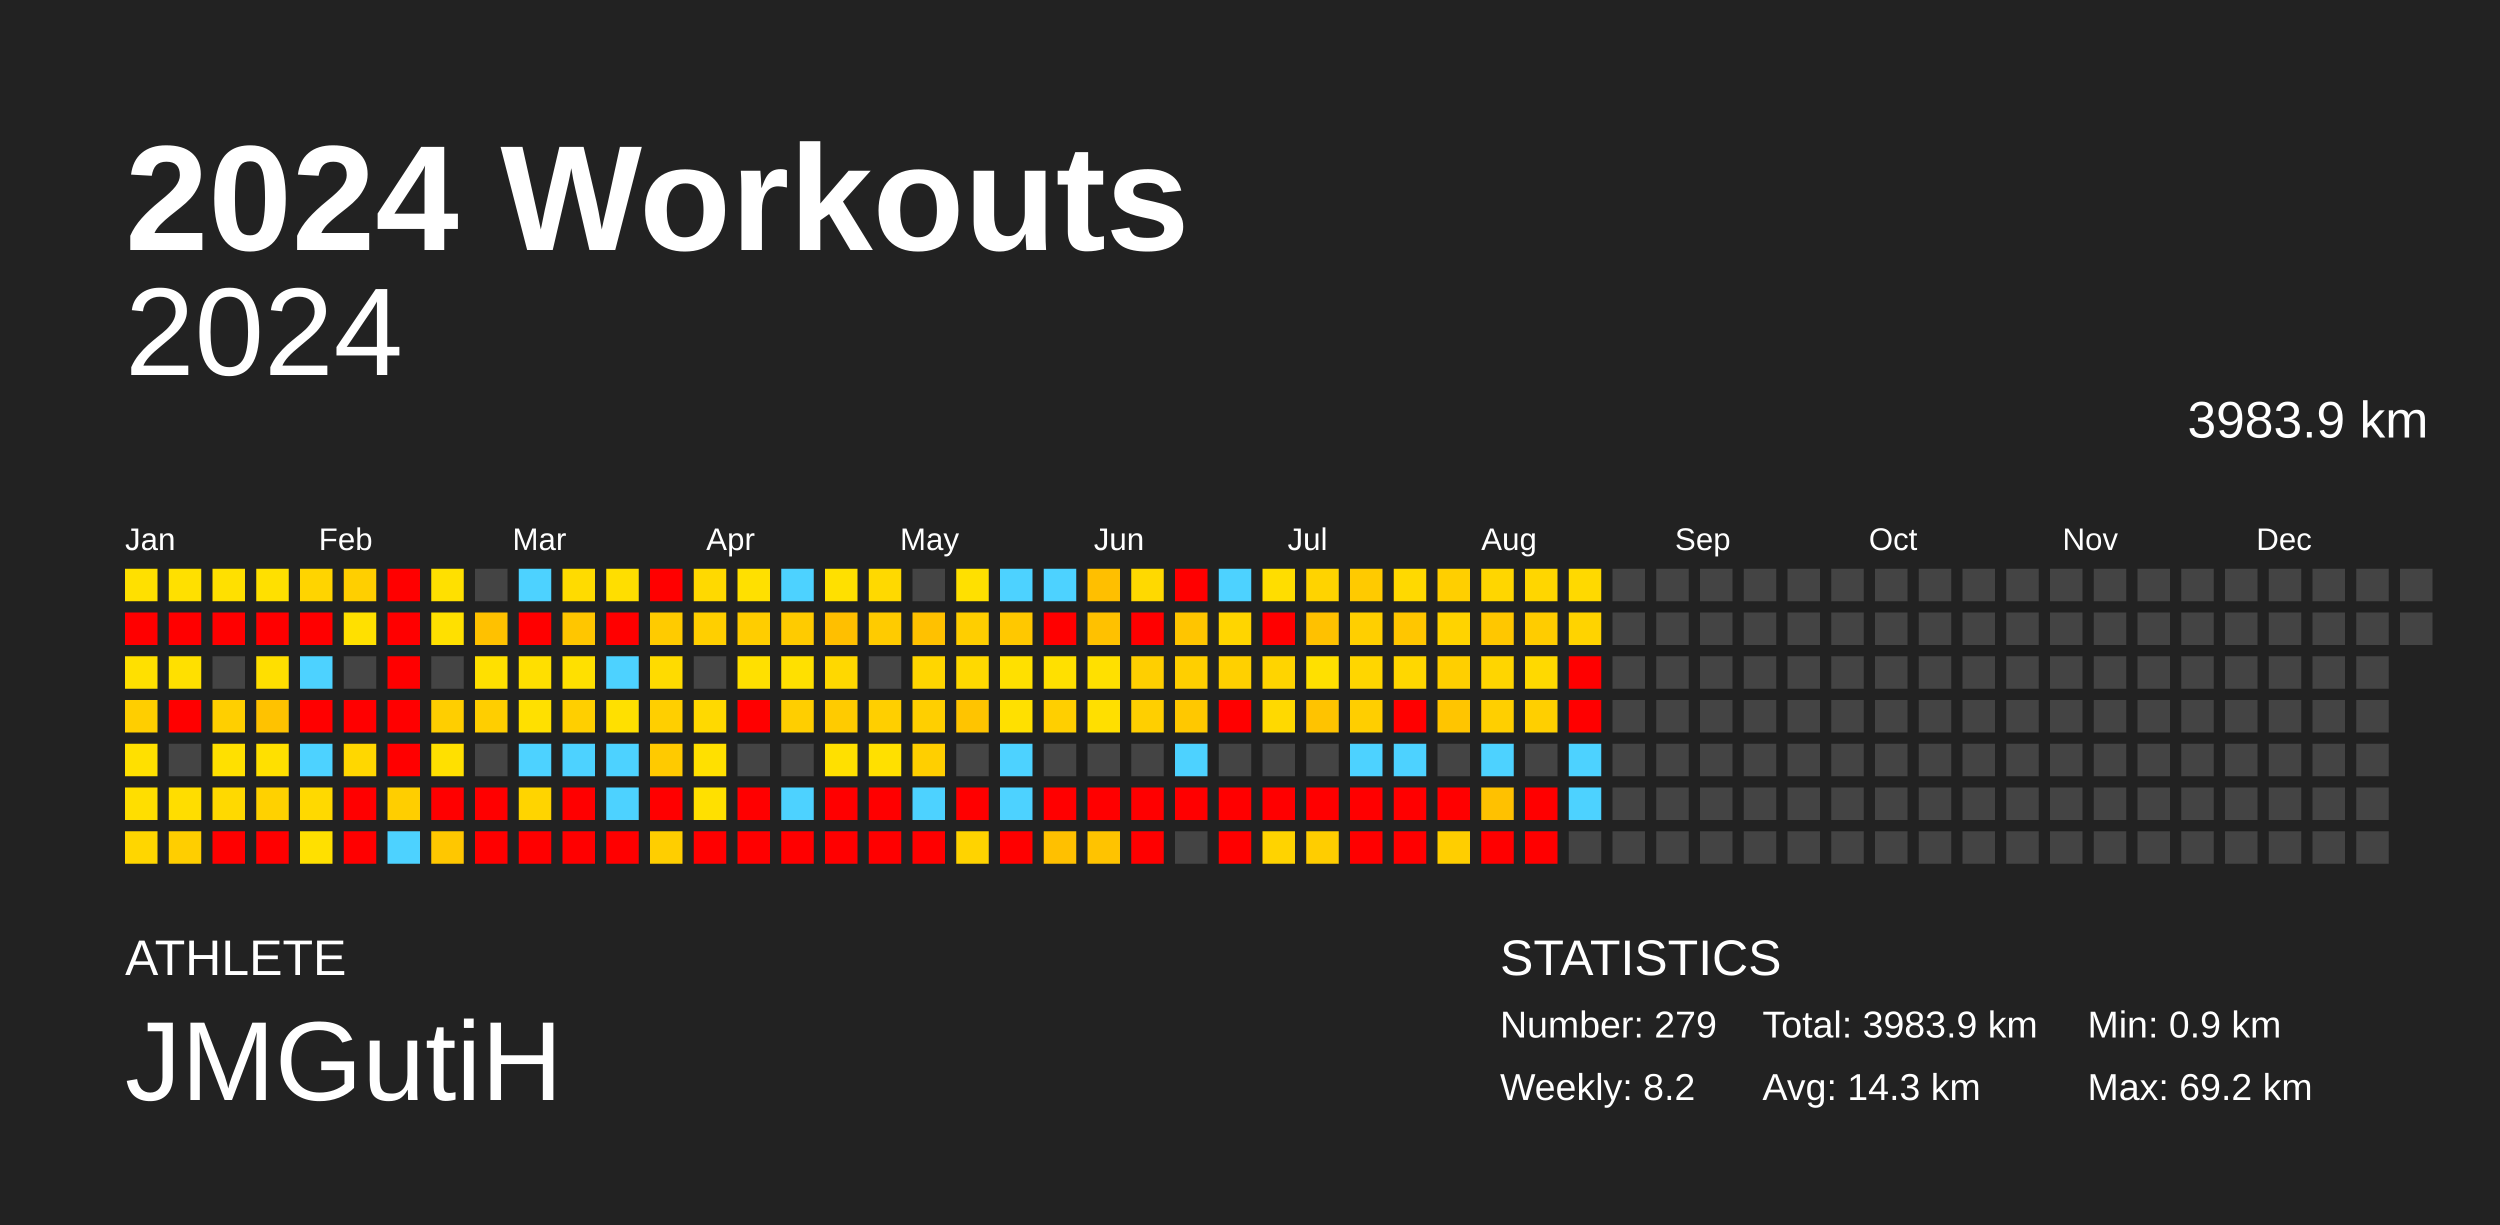
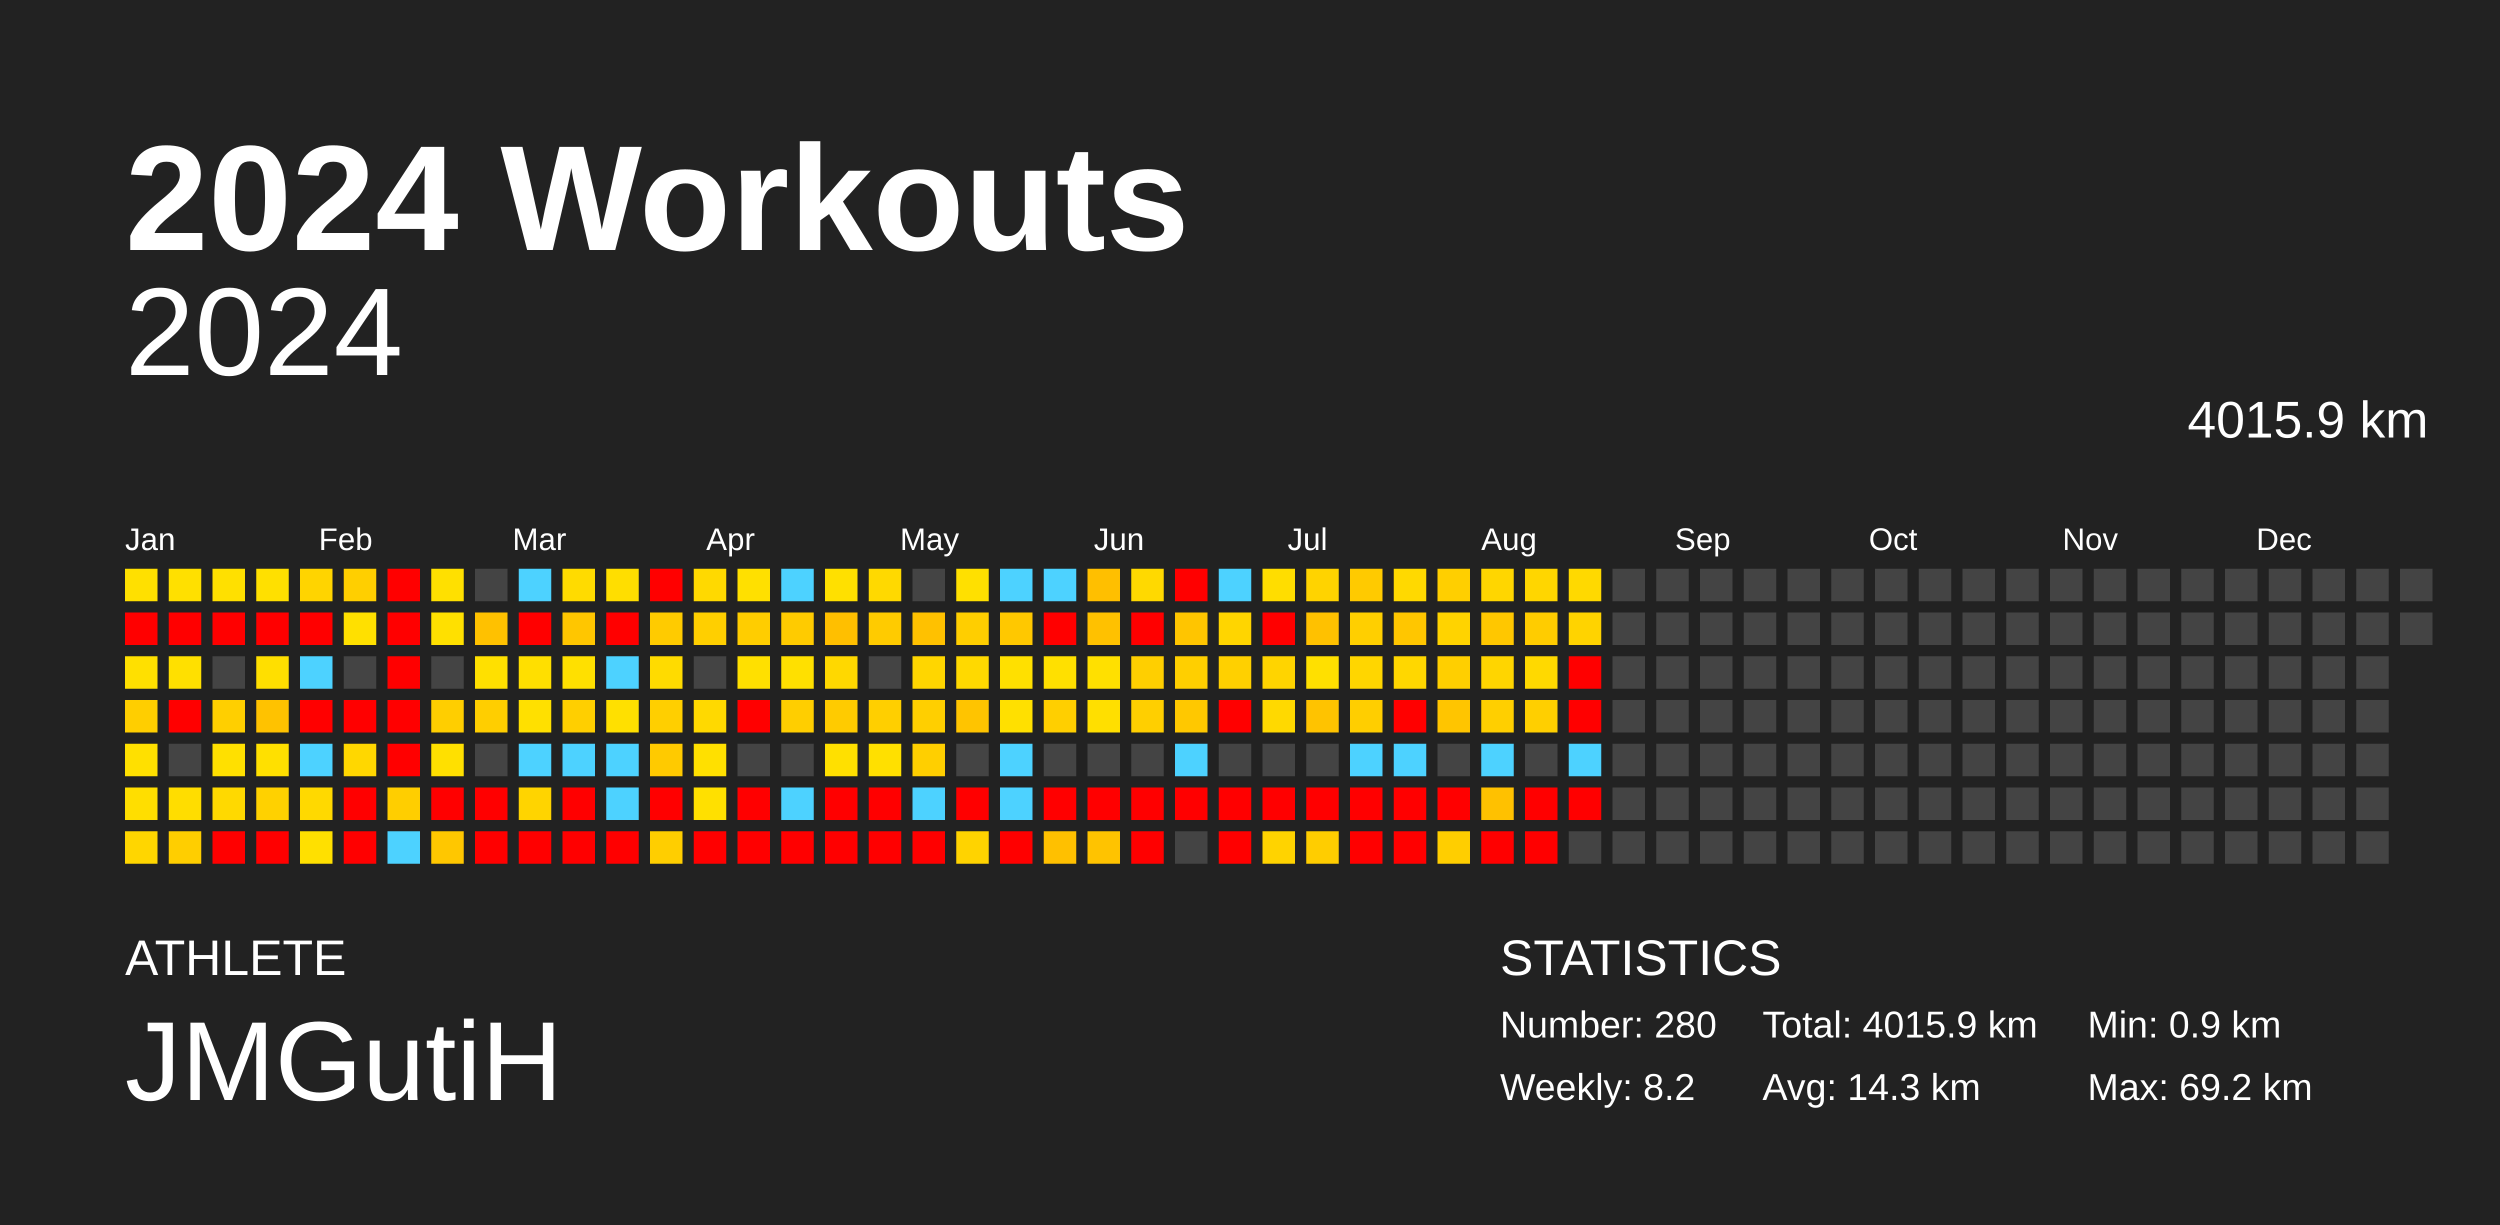
<svg xmlns="http://www.w3.org/2000/svg" baseProfile="full" height="98mm" version="1.1" viewBox="0,0,200,98" width="200mm">
  <defs />
  <rect fill="#222222" height="98" width="200" x="0" y="0" />
  <text fill="#FFFFFF" style="font-size:12px; font-family:Arial; font-weight:bold;" x="10" y="20">2024 Workouts</text>
  <text fill="#FFFFFF" style="font-size:4px; font-family:Arial" x="10" y="78">ATHLETE</text>
  <text fill="#FFFFFF" style="font-size:9px; font-family:Arial" x="10" y="88">JMGutiH</text>
  <text fill="#FFFFFF" style="font-size:4px; font-family:Arial" x="120" y="78">STATISTICS</text>
-   <text fill="#FFFFFF" style="font-size:3px; font-family:Arial" x="120" y="83">Number: 279</text>
+   <text fill="#FFFFFF" style="font-size:3px; font-family:Arial" x="120" y="83">Number: 280</text>
  <text fill="#FFFFFF" style="font-size:3px; font-family:Arial" x="120" y="88">Weekly: 8.2</text>
-   <text fill="#FFFFFF" style="font-size:3px; font-family:Arial" x="141" y="83">Total: 3983.9 km</text>
+   <text fill="#FFFFFF" style="font-size:3px; font-family:Arial" x="141" y="83">Total: 4015.9 km</text>
  <text fill="#FFFFFF" style="font-size:3px; font-family:Arial" x="141" y="88">Avg: 14.3 km</text>
  <text fill="#FFFFFF" style="font-size:3px; font-family:Arial" x="167" y="83">Min: 0.9 km</text>
  <text fill="#FFFFFF" style="font-size:3px; font-family:Arial" x="167" y="88">Max: 69.2 km</text>
  <text alignment-baseline="hanging" fill="#FFFFFF" style="font-size:10.0px; font-family:Arial;" x="10" y="30">2024</text>
-   <text alignment-baseline="hanging" fill="#FFFFFF" style="font-size:4.125px; font-family:Arial;" x="175" y="35">3983.9 km</text>
+   <text alignment-baseline="hanging" fill="#FFFFFF" style="font-size:4.125px; font-family:Arial;" x="175" y="35">4015.9 km</text>
  <text fill="#FFFFFF" style="font-size:2.5px; font-family:Arial" x="10.0" y="44">Jan</text>
  <text fill="#FFFFFF" style="font-size:2.5px; font-family:Arial" x="25.5" y="44">Feb</text>
  <text fill="#FFFFFF" style="font-size:2.5px; font-family:Arial" x="41.0" y="44">Mar</text>
  <text fill="#FFFFFF" style="font-size:2.5px; font-family:Arial" x="56.5" y="44">Apr</text>
  <text fill="#FFFFFF" style="font-size:2.5px; font-family:Arial" x="72.0" y="44">May</text>
  <text fill="#FFFFFF" style="font-size:2.5px; font-family:Arial" x="87.5" y="44">Jun</text>
  <text fill="#FFFFFF" style="font-size:2.5px; font-family:Arial" x="103.0" y="44">Jul</text>
  <text fill="#FFFFFF" style="font-size:2.5px; font-family:Arial" x="118.5" y="44">Aug</text>
  <text fill="#FFFFFF" style="font-size:2.5px; font-family:Arial" x="134.0" y="44">Sep</text>
  <text fill="#FFFFFF" style="font-size:2.5px; font-family:Arial" x="149.5" y="44">Oct</text>
  <text fill="#FFFFFF" style="font-size:2.5px; font-family:Arial" x="165.0" y="44">Nov</text>
  <text fill="#FFFFFF" style="font-size:2.5px; font-family:Arial" x="180.5" y="44">Dec</text>
  <rect fill="#ffe000" height="2.6" width="2.6" x="10.0" y="45.5" />
  <rect fill="red" height="2.6" width="2.6" x="10.0" y="49.0" />
  <rect fill="#ffe000" height="2.6" width="2.6" x="10.0" y="52.5" />
  <rect fill="#ffce00" height="2.6" width="2.6" x="10.0" y="56.0" />
  <rect fill="#ffe000" height="2.6" width="2.6" x="10.0" y="59.5" />
  <rect fill="#ffde00" height="2.6" width="2.6" x="10.0" y="63.0" />
  <rect fill="#ffd600" height="2.6" width="2.6" x="10.0" y="66.5" />
  <rect fill="#ffe000" height="2.6" width="2.6" x="13.5" y="45.5" />
  <rect fill="red" height="2.6" width="2.6" x="13.5" y="49.0" />
  <rect fill="#ffe000" height="2.6" width="2.6" x="13.5" y="52.5" />
  <rect fill="red" height="2.6" width="2.6" x="13.5" y="56.0" />
  <rect fill="#444444" height="2.6" width="2.6" x="13.5" y="59.5" />
  <rect fill="#ffdd00" height="2.6" width="2.6" x="13.5" y="63.0" />
  <rect fill="#ffce00" height="2.6" width="2.6" x="13.5" y="66.5" />
  <rect fill="#ffe000" height="2.6" width="2.6" x="17.0" y="45.5" />
  <rect fill="red" height="2.6" width="2.6" x="17.0" y="49.0" />
  <rect fill="#444444" height="2.6" width="2.6" x="17.0" y="52.5" />
  <rect fill="#ffcf00" height="2.6" width="2.6" x="17.0" y="56.0" />
  <rect fill="#ffe000" height="2.6" width="2.6" x="17.0" y="59.5" />
  <rect fill="#ffd900" height="2.6" width="2.6" x="17.0" y="63.0" />
  <rect fill="red" height="2.6" width="2.6" x="17.0" y="66.5" />
  <rect fill="#ffe000" height="2.6" width="2.6" x="20.5" y="45.5" />
  <rect fill="red" height="2.6" width="2.6" x="20.5" y="49.0" />
  <rect fill="#ffdf00" height="2.6" width="2.6" x="20.5" y="52.5" />
  <rect fill="#ffc200" height="2.6" width="2.6" x="20.5" y="56.0" />
  <rect fill="#ffe000" height="2.6" width="2.6" x="20.5" y="59.5" />
  <rect fill="#ffd100" height="2.6" width="2.6" x="20.5" y="63.0" />
  <rect fill="red" height="2.6" width="2.6" x="20.5" y="66.5" />
  <rect fill="#ffd400" height="2.6" width="2.6" x="24.0" y="45.5" />
  <rect fill="red" height="2.6" width="2.6" x="24.0" y="49.0" />
  <rect fill="#4dd2ff" height="2.6" width="2.6" x="24.0" y="52.5" />
  <rect fill="red" height="2.6" width="2.6" x="24.0" y="56.0" />
  <rect fill="#4dd2ff" height="2.6" width="2.6" x="24.0" y="59.5" />
  <rect fill="#ffd900" height="2.6" width="2.6" x="24.0" y="63.0" />
  <rect fill="#ffe000" height="2.6" width="2.6" x="24.0" y="66.5" />
  <rect fill="#ffcf00" height="2.6" width="2.6" x="27.5" y="45.5" />
  <rect fill="#ffe000" height="2.6" width="2.6" x="27.5" y="49.0" />
  <rect fill="#444444" height="2.6" width="2.6" x="27.5" y="52.5" />
  <rect fill="red" height="2.6" width="2.6" x="27.5" y="56.0" />
  <rect fill="#ffd700" height="2.6" width="2.6" x="27.5" y="59.5" />
  <rect fill="red" height="2.6" width="2.6" x="27.5" y="63.0" />
  <rect fill="red" height="2.6" width="2.6" x="27.5" y="66.5" />
  <rect fill="red" height="2.6" width="2.6" x="31.0" y="45.5" />
  <rect fill="red" height="2.6" width="2.6" x="31.0" y="49.0" />
  <rect fill="red" height="2.6" width="2.6" x="31.0" y="52.5" />
  <rect fill="red" height="2.6" width="2.6" x="31.0" y="56.0" />
  <rect fill="red" height="2.6" width="2.6" x="31.0" y="59.5" />
  <rect fill="#ffce00" height="2.6" width="2.6" x="31.0" y="63.0" />
  <rect fill="#4dd2ff" height="2.6" width="2.6" x="31.0" y="66.5" />
  <rect fill="#ffe000" height="2.6" width="2.6" x="34.5" y="45.5" />
  <rect fill="#ffe000" height="2.6" width="2.6" x="34.5" y="49.0" />
  <rect fill="#444444" height="2.6" width="2.6" x="34.5" y="52.5" />
  <rect fill="#ffce00" height="2.6" width="2.6" x="34.5" y="56.0" />
  <rect fill="#ffe000" height="2.6" width="2.6" x="34.5" y="59.5" />
  <rect fill="red" height="2.6" width="2.6" x="34.5" y="63.0" />
  <rect fill="#ffc700" height="2.6" width="2.6" x="34.5" y="66.5" />
  <rect fill="#444444" height="2.6" width="2.6" x="38.0" y="45.5" />
  <rect fill="#ffc100" height="2.6" width="2.6" x="38.0" y="49.0" />
  <rect fill="#ffe000" height="2.6" width="2.6" x="38.0" y="52.5" />
  <rect fill="#ffce00" height="2.6" width="2.6" x="38.0" y="56.0" />
  <rect fill="#444444" height="2.6" width="2.6" x="38.0" y="59.5" />
  <rect fill="red" height="2.6" width="2.6" x="38.0" y="63.0" />
  <rect fill="red" height="2.6" width="2.6" x="38.0" y="66.5" />
  <rect fill="#4dd2ff" height="2.6" width="2.6" x="41.5" y="45.5" />
  <rect fill="red" height="2.6" width="2.6" x="41.5" y="49.0" />
  <rect fill="#ffdf00" height="2.6" width="2.6" x="41.5" y="52.5" />
  <rect fill="#ffe000" height="2.6" width="2.6" x="41.5" y="56.0" />
  <rect fill="#4dd2ff" height="2.6" width="2.6" x="41.5" y="59.5" />
  <rect fill="#ffd400" height="2.6" width="2.6" x="41.5" y="63.0" />
  <rect fill="red" height="2.6" width="2.6" x="41.5" y="66.5" />
  <rect fill="#ffdb00" height="2.6" width="2.6" x="45.0" y="45.5" />
  <rect fill="#ffc600" height="2.6" width="2.6" x="45.0" y="49.0" />
  <rect fill="#ffe000" height="2.6" width="2.6" x="45.0" y="52.5" />
  <rect fill="#ffcf00" height="2.6" width="2.6" x="45.0" y="56.0" />
  <rect fill="#4dd2ff" height="2.6" width="2.6" x="45.0" y="59.5" />
  <rect fill="red" height="2.6" width="2.6" x="45.0" y="63.0" />
  <rect fill="red" height="2.6" width="2.6" x="45.0" y="66.5" />
  <rect fill="#ffde00" height="2.6" width="2.6" x="48.5" y="45.5" />
  <rect fill="red" height="2.6" width="2.6" x="48.5" y="49.0" />
  <rect fill="#4dd2ff" height="2.6" width="2.6" x="48.5" y="52.5" />
  <rect fill="#ffe000" height="2.6" width="2.6" x="48.5" y="56.0" />
  <rect fill="#4dd2ff" height="2.6" width="2.6" x="48.5" y="59.5" />
  <rect fill="#4dd2ff" height="2.6" width="2.6" x="48.5" y="63.0" />
  <rect fill="red" height="2.6" width="2.6" x="48.5" y="66.5" />
  <rect fill="red" height="2.6" width="2.6" x="52.0" y="45.5" />
  <rect fill="#ffcb00" height="2.6" width="2.6" x="52.0" y="49.0" />
  <rect fill="#ffdb00" height="2.6" width="2.6" x="52.0" y="52.5" />
  <rect fill="#ffcf00" height="2.6" width="2.6" x="52.0" y="56.0" />
  <rect fill="#ffca00" height="2.6" width="2.6" x="52.0" y="59.5" />
  <rect fill="red" height="2.6" width="2.6" x="52.0" y="63.0" />
  <rect fill="#ffce00" height="2.6" width="2.6" x="52.0" y="66.5" />
  <rect fill="#ffd900" height="2.6" width="2.6" x="55.5" y="45.5" />
  <rect fill="#ffcf00" height="2.6" width="2.6" x="55.5" y="49.0" />
  <rect fill="#444444" height="2.6" width="2.6" x="55.5" y="52.5" />
  <rect fill="#ffd900" height="2.6" width="2.6" x="55.5" y="56.0" />
  <rect fill="#ffe000" height="2.6" width="2.6" x="55.5" y="59.5" />
  <rect fill="#ffe000" height="2.6" width="2.6" x="55.5" y="63.0" />
  <rect fill="red" height="2.6" width="2.6" x="55.5" y="66.5" />
  <rect fill="#ffe000" height="2.6" width="2.6" x="59.0" y="45.5" />
  <rect fill="#ffcd00" height="2.6" width="2.6" x="59.0" y="49.0" />
  <rect fill="#ffe000" height="2.6" width="2.6" x="59.0" y="52.5" />
  <rect fill="red" height="2.6" width="2.6" x="59.0" y="56.0" />
  <rect fill="#444444" height="2.6" width="2.6" x="59.0" y="59.5" />
  <rect fill="red" height="2.6" width="2.6" x="59.0" y="63.0" />
  <rect fill="red" height="2.6" width="2.6" x="59.0" y="66.5" />
  <rect fill="#4dd2ff" height="2.6" width="2.6" x="62.5" y="45.5" />
  <rect fill="#ffcb00" height="2.6" width="2.6" x="62.5" y="49.0" />
  <rect fill="#ffe000" height="2.6" width="2.6" x="62.5" y="52.5" />
  <rect fill="#ffce00" height="2.6" width="2.6" x="62.5" y="56.0" />
  <rect fill="#444444" height="2.6" width="2.6" x="62.5" y="59.5" />
  <rect fill="#4dd2ff" height="2.6" width="2.6" x="62.5" y="63.0" />
  <rect fill="red" height="2.6" width="2.6" x="62.5" y="66.5" />
  <rect fill="#ffe000" height="2.6" width="2.6" x="66.0" y="45.5" />
  <rect fill="#ffbf00" height="2.6" width="2.6" x="66.0" y="49.0" />
  <rect fill="#ffd800" height="2.6" width="2.6" x="66.0" y="52.5" />
  <rect fill="#ffcb00" height="2.6" width="2.6" x="66.0" y="56.0" />
  <rect fill="#ffe000" height="2.6" width="2.6" x="66.0" y="59.5" />
  <rect fill="red" height="2.6" width="2.6" x="66.0" y="63.0" />
  <rect fill="red" height="2.6" width="2.6" x="66.0" y="66.5" />
  <rect fill="#ffd900" height="2.6" width="2.6" x="69.5" y="45.5" />
  <rect fill="#ffcb00" height="2.6" width="2.6" x="69.5" y="49.0" />
  <rect fill="#444444" height="2.6" width="2.6" x="69.5" y="52.5" />
  <rect fill="#ffcf00" height="2.6" width="2.6" x="69.5" y="56.0" />
  <rect fill="#ffe000" height="2.6" width="2.6" x="69.5" y="59.5" />
  <rect fill="red" height="2.6" width="2.6" x="69.5" y="63.0" />
  <rect fill="red" height="2.6" width="2.6" x="69.5" y="66.5" />
  <rect fill="#444444" height="2.6" width="2.6" x="73.0" y="45.5" />
  <rect fill="#ffc100" height="2.6" width="2.6" x="73.0" y="49.0" />
  <rect fill="#ffd600" height="2.6" width="2.6" x="73.0" y="52.5" />
  <rect fill="#ffcf00" height="2.6" width="2.6" x="73.0" y="56.0" />
  <rect fill="#ffcf00" height="2.6" width="2.6" x="73.0" y="59.5" />
  <rect fill="#4dd2ff" height="2.6" width="2.6" x="73.0" y="63.0" />
  <rect fill="red" height="2.6" width="2.6" x="73.0" y="66.5" />
  <rect fill="#ffe000" height="2.6" width="2.6" x="76.5" y="45.5" />
  <rect fill="#ffce00" height="2.6" width="2.6" x="76.5" y="49.0" />
  <rect fill="#ffd900" height="2.6" width="2.6" x="76.5" y="52.5" />
  <rect fill="#ffc400" height="2.6" width="2.6" x="76.5" y="56.0" />
  <rect fill="#444444" height="2.6" width="2.6" x="76.5" y="59.5" />
  <rect fill="red" height="2.6" width="2.6" x="76.5" y="63.0" />
  <rect fill="#ffd300" height="2.6" width="2.6" x="76.5" y="66.5" />
  <rect fill="#4dd2ff" height="2.6" width="2.6" x="80.0" y="45.5" />
  <rect fill="#ffc800" height="2.6" width="2.6" x="80.0" y="49.0" />
  <rect fill="#ffe000" height="2.6" width="2.6" x="80.0" y="52.5" />
  <rect fill="#ffe000" height="2.6" width="2.6" x="80.0" y="56.0" />
  <rect fill="#4dd2ff" height="2.6" width="2.6" x="80.0" y="59.5" />
  <rect fill="#4dd2ff" height="2.6" width="2.6" x="80.0" y="63.0" />
  <rect fill="red" height="2.6" width="2.6" x="80.0" y="66.5" />
  <rect fill="#4dd2ff" height="2.6" width="2.6" x="83.5" y="45.5" />
  <rect fill="red" height="2.6" width="2.6" x="83.5" y="49.0" />
  <rect fill="#ffe000" height="2.6" width="2.6" x="83.5" y="52.5" />
  <rect fill="#ffcf00" height="2.6" width="2.6" x="83.5" y="56.0" />
  <rect fill="#444444" height="2.6" width="2.6" x="83.5" y="59.5" />
  <rect fill="red" height="2.6" width="2.6" x="83.5" y="63.0" />
  <rect fill="#ffc000" height="2.6" width="2.6" x="83.5" y="66.5" />
  <rect fill="#ffbf00" height="2.6" width="2.6" x="87.0" y="45.5" />
  <rect fill="#ffc100" height="2.6" width="2.6" x="87.0" y="49.0" />
  <rect fill="#ffe000" height="2.6" width="2.6" x="87.0" y="52.5" />
  <rect fill="#ffdf00" height="2.6" width="2.6" x="87.0" y="56.0" />
  <rect fill="#444444" height="2.6" width="2.6" x="87.0" y="59.5" />
  <rect fill="red" height="2.6" width="2.6" x="87.0" y="63.0" />
  <rect fill="#ffc300" height="2.6" width="2.6" x="87.0" y="66.5" />
  <rect fill="#ffd900" height="2.6" width="2.6" x="90.5" y="45.5" />
  <rect fill="red" height="2.6" width="2.6" x="90.5" y="49.0" />
  <rect fill="#ffcf00" height="2.6" width="2.6" x="90.5" y="52.5" />
  <rect fill="#ffcf00" height="2.6" width="2.6" x="90.5" y="56.0" />
  <rect fill="#444444" height="2.6" width="2.6" x="90.5" y="59.5" />
  <rect fill="red" height="2.6" width="2.6" x="90.5" y="63.0" />
  <rect fill="red" height="2.6" width="2.6" x="90.5" y="66.5" />
  <rect fill="red" height="2.6" width="2.6" x="94.0" y="45.5" />
  <rect fill="#ffc500" height="2.6" width="2.6" x="94.0" y="49.0" />
  <rect fill="#ffcf00" height="2.6" width="2.6" x="94.0" y="52.5" />
  <rect fill="#ffc800" height="2.6" width="2.6" x="94.0" y="56.0" />
  <rect fill="#4dd2ff" height="2.6" width="2.6" x="94.0" y="59.5" />
  <rect fill="red" height="2.6" width="2.6" x="94.0" y="63.0" />
  <rect fill="#444444" height="2.6" width="2.6" x="94.0" y="66.5" />
  <rect fill="#4dd2ff" height="2.6" width="2.6" x="97.5" y="45.5" />
  <rect fill="#ffd500" height="2.6" width="2.6" x="97.5" y="49.0" />
  <rect fill="#ffd000" height="2.6" width="2.6" x="97.5" y="52.5" />
  <rect fill="red" height="2.6" width="2.6" x="97.5" y="56.0" />
  <rect fill="#444444" height="2.6" width="2.6" x="97.5" y="59.5" />
  <rect fill="red" height="2.6" width="2.6" x="97.5" y="63.0" />
  <rect fill="red" height="2.6" width="2.6" x="97.5" y="66.5" />
  <rect fill="#ffdd00" height="2.6" width="2.6" x="101.0" y="45.5" />
  <rect fill="red" height="2.6" width="2.6" x="101.0" y="49.0" />
  <rect fill="#ffd400" height="2.6" width="2.6" x="101.0" y="52.5" />
  <rect fill="#ffd900" height="2.6" width="2.6" x="101.0" y="56.0" />
  <rect fill="#444444" height="2.6" width="2.6" x="101.0" y="59.5" />
  <rect fill="red" height="2.6" width="2.6" x="101.0" y="63.0" />
  <rect fill="#ffd300" height="2.6" width="2.6" x="101.0" y="66.5" />
  <rect fill="#ffd300" height="2.6" width="2.6" x="104.5" y="45.5" />
  <rect fill="#ffc100" height="2.6" width="2.6" x="104.5" y="49.0" />
  <rect fill="#ffe000" height="2.6" width="2.6" x="104.5" y="52.5" />
  <rect fill="#ffc300" height="2.6" width="2.6" x="104.5" y="56.0" />
  <rect fill="#444444" height="2.6" width="2.6" x="104.5" y="59.5" />
  <rect fill="red" height="2.6" width="2.6" x="104.5" y="63.0" />
  <rect fill="#ffcd00" height="2.6" width="2.6" x="104.5" y="66.5" />
  <rect fill="#ffca00" height="2.6" width="2.6" x="108.0" y="45.5" />
  <rect fill="#ffcf00" height="2.6" width="2.6" x="108.0" y="49.0" />
  <rect fill="#ffd600" height="2.6" width="2.6" x="108.0" y="52.5" />
  <rect fill="#ffce00" height="2.6" width="2.6" x="108.0" y="56.0" />
  <rect fill="#4dd2ff" height="2.6" width="2.6" x="108.0" y="59.5" />
  <rect fill="red" height="2.6" width="2.6" x="108.0" y="63.0" />
  <rect fill="red" height="2.6" width="2.6" x="108.0" y="66.5" />
  <rect fill="#ffd900" height="2.6" width="2.6" x="111.5" y="45.5" />
  <rect fill="#ffc600" height="2.6" width="2.6" x="111.5" y="49.0" />
  <rect fill="#ffd700" height="2.6" width="2.6" x="111.5" y="52.5" />
  <rect fill="red" height="2.6" width="2.6" x="111.5" y="56.0" />
  <rect fill="#4dd2ff" height="2.6" width="2.6" x="111.5" y="59.5" />
  <rect fill="red" height="2.6" width="2.6" x="111.5" y="63.0" />
  <rect fill="red" height="2.6" width="2.6" x="111.5" y="66.5" />
  <rect fill="#ffcf00" height="2.6" width="2.6" x="115.0" y="45.5" />
  <rect fill="#ffd300" height="2.6" width="2.6" x="115.0" y="49.0" />
  <rect fill="#ffcf00" height="2.6" width="2.6" x="115.0" y="52.5" />
  <rect fill="#ffc500" height="2.6" width="2.6" x="115.0" y="56.0" />
  <rect fill="#444444" height="2.6" width="2.6" x="115.0" y="59.5" />
  <rect fill="red" height="2.6" width="2.6" x="115.0" y="63.0" />
  <rect fill="#ffce00" height="2.6" width="2.6" x="115.0" y="66.5" />
  <rect fill="#ffd600" height="2.6" width="2.6" x="118.5" y="45.5" />
  <rect fill="#ffc700" height="2.6" width="2.6" x="118.5" y="49.0" />
  <rect fill="#ffd500" height="2.6" width="2.6" x="118.5" y="52.5" />
  <rect fill="#ffcf00" height="2.6" width="2.6" x="118.5" y="56.0" />
  <rect fill="#4dd2ff" height="2.6" width="2.6" x="118.5" y="59.5" />
  <rect fill="#ffc100" height="2.6" width="2.6" x="118.5" y="63.0" />
  <rect fill="red" height="2.6" width="2.6" x="118.5" y="66.5" />
  <rect fill="#ffd600" height="2.6" width="2.6" x="122.0" y="45.5" />
  <rect fill="#ffcc00" height="2.6" width="2.6" x="122.0" y="49.0" />
  <rect fill="#ffd900" height="2.6" width="2.6" x="122.0" y="52.5" />
  <rect fill="#ffcf00" height="2.6" width="2.6" x="122.0" y="56.0" />
  <rect fill="#444444" height="2.6" width="2.6" x="122.0" y="59.5" />
  <rect fill="red" height="2.6" width="2.6" x="122.0" y="63.0" />
  <rect fill="red" height="2.6" width="2.6" x="122.0" y="66.5" />
  <rect fill="#ffd900" height="2.6" width="2.6" x="125.5" y="45.5" />
  <rect fill="#ffd300" height="2.6" width="2.6" x="125.5" y="49.0" />
  <rect fill="red" height="2.6" width="2.6" x="125.5" y="52.5" />
  <rect fill="red" height="2.6" width="2.6" x="125.5" y="56.0" />
  <rect fill="#4dd2ff" height="2.6" width="2.6" x="125.5" y="59.5" />
-   <rect fill="#4dd2ff" height="2.6" width="2.6" x="125.5" y="63.0" />
+   <rect fill="red" height="2.6" width="2.6" x="125.5" y="63.0" />
  <rect fill="#444444" height="2.6" width="2.6" x="125.5" y="66.5" />
  <rect fill="#444444" height="2.6" width="2.6" x="129.0" y="45.5" />
  <rect fill="#444444" height="2.6" width="2.6" x="129.0" y="49.0" />
  <rect fill="#444444" height="2.6" width="2.6" x="129.0" y="52.5" />
  <rect fill="#444444" height="2.6" width="2.6" x="129.0" y="56.0" />
  <rect fill="#444444" height="2.6" width="2.6" x="129.0" y="59.5" />
  <rect fill="#444444" height="2.6" width="2.6" x="129.0" y="63.0" />
  <rect fill="#444444" height="2.6" width="2.6" x="129.0" y="66.5" />
  <rect fill="#444444" height="2.6" width="2.6" x="132.5" y="45.5" />
  <rect fill="#444444" height="2.6" width="2.6" x="132.5" y="49.0" />
  <rect fill="#444444" height="2.6" width="2.6" x="132.5" y="52.5" />
  <rect fill="#444444" height="2.6" width="2.6" x="132.5" y="56.0" />
  <rect fill="#444444" height="2.6" width="2.6" x="132.5" y="59.5" />
  <rect fill="#444444" height="2.6" width="2.6" x="132.5" y="63.0" />
  <rect fill="#444444" height="2.6" width="2.6" x="132.5" y="66.5" />
  <rect fill="#444444" height="2.6" width="2.6" x="136.0" y="45.5" />
  <rect fill="#444444" height="2.6" width="2.6" x="136.0" y="49.0" />
  <rect fill="#444444" height="2.6" width="2.6" x="136.0" y="52.5" />
  <rect fill="#444444" height="2.6" width="2.6" x="136.0" y="56.0" />
  <rect fill="#444444" height="2.6" width="2.6" x="136.0" y="59.5" />
  <rect fill="#444444" height="2.6" width="2.6" x="136.0" y="63.0" />
  <rect fill="#444444" height="2.6" width="2.6" x="136.0" y="66.5" />
  <rect fill="#444444" height="2.6" width="2.6" x="139.5" y="45.5" />
  <rect fill="#444444" height="2.6" width="2.6" x="139.5" y="49.0" />
  <rect fill="#444444" height="2.6" width="2.6" x="139.5" y="52.5" />
  <rect fill="#444444" height="2.6" width="2.6" x="139.5" y="56.0" />
  <rect fill="#444444" height="2.6" width="2.6" x="139.5" y="59.5" />
  <rect fill="#444444" height="2.6" width="2.6" x="139.5" y="63.0" />
  <rect fill="#444444" height="2.6" width="2.6" x="139.5" y="66.5" />
  <rect fill="#444444" height="2.6" width="2.6" x="143.0" y="45.5" />
  <rect fill="#444444" height="2.6" width="2.6" x="143.0" y="49.0" />
  <rect fill="#444444" height="2.6" width="2.6" x="143.0" y="52.5" />
  <rect fill="#444444" height="2.6" width="2.6" x="143.0" y="56.0" />
  <rect fill="#444444" height="2.6" width="2.6" x="143.0" y="59.5" />
  <rect fill="#444444" height="2.6" width="2.6" x="143.0" y="63.0" />
  <rect fill="#444444" height="2.6" width="2.6" x="143.0" y="66.5" />
  <rect fill="#444444" height="2.6" width="2.6" x="146.5" y="45.5" />
  <rect fill="#444444" height="2.6" width="2.6" x="146.5" y="49.0" />
  <rect fill="#444444" height="2.6" width="2.6" x="146.5" y="52.5" />
  <rect fill="#444444" height="2.6" width="2.6" x="146.5" y="56.0" />
  <rect fill="#444444" height="2.6" width="2.6" x="146.5" y="59.5" />
  <rect fill="#444444" height="2.6" width="2.6" x="146.5" y="63.0" />
  <rect fill="#444444" height="2.6" width="2.6" x="146.5" y="66.5" />
  <rect fill="#444444" height="2.6" width="2.6" x="150.0" y="45.5" />
  <rect fill="#444444" height="2.6" width="2.6" x="150.0" y="49.0" />
  <rect fill="#444444" height="2.6" width="2.6" x="150.0" y="52.5" />
  <rect fill="#444444" height="2.6" width="2.6" x="150.0" y="56.0" />
  <rect fill="#444444" height="2.6" width="2.6" x="150.0" y="59.5" />
  <rect fill="#444444" height="2.6" width="2.6" x="150.0" y="63.0" />
  <rect fill="#444444" height="2.6" width="2.6" x="150.0" y="66.5" />
  <rect fill="#444444" height="2.6" width="2.6" x="153.5" y="45.5" />
  <rect fill="#444444" height="2.6" width="2.6" x="153.5" y="49.0" />
  <rect fill="#444444" height="2.6" width="2.6" x="153.5" y="52.5" />
  <rect fill="#444444" height="2.6" width="2.6" x="153.5" y="56.0" />
  <rect fill="#444444" height="2.6" width="2.6" x="153.5" y="59.5" />
  <rect fill="#444444" height="2.6" width="2.6" x="153.5" y="63.0" />
  <rect fill="#444444" height="2.6" width="2.6" x="153.5" y="66.5" />
  <rect fill="#444444" height="2.6" width="2.6" x="157.0" y="45.5" />
  <rect fill="#444444" height="2.6" width="2.6" x="157.0" y="49.0" />
  <rect fill="#444444" height="2.6" width="2.6" x="157.0" y="52.5" />
  <rect fill="#444444" height="2.6" width="2.6" x="157.0" y="56.0" />
  <rect fill="#444444" height="2.6" width="2.6" x="157.0" y="59.5" />
  <rect fill="#444444" height="2.6" width="2.6" x="157.0" y="63.0" />
  <rect fill="#444444" height="2.6" width="2.6" x="157.0" y="66.5" />
  <rect fill="#444444" height="2.6" width="2.6" x="160.5" y="45.5" />
  <rect fill="#444444" height="2.6" width="2.6" x="160.5" y="49.0" />
  <rect fill="#444444" height="2.6" width="2.6" x="160.5" y="52.5" />
  <rect fill="#444444" height="2.6" width="2.6" x="160.5" y="56.0" />
  <rect fill="#444444" height="2.6" width="2.6" x="160.5" y="59.5" />
  <rect fill="#444444" height="2.6" width="2.6" x="160.5" y="63.0" />
  <rect fill="#444444" height="2.6" width="2.6" x="160.5" y="66.5" />
  <rect fill="#444444" height="2.6" width="2.6" x="164.0" y="45.5" />
  <rect fill="#444444" height="2.6" width="2.6" x="164.0" y="49.0" />
  <rect fill="#444444" height="2.6" width="2.6" x="164.0" y="52.5" />
  <rect fill="#444444" height="2.6" width="2.6" x="164.0" y="56.0" />
  <rect fill="#444444" height="2.6" width="2.6" x="164.0" y="59.5" />
  <rect fill="#444444" height="2.6" width="2.6" x="164.0" y="63.0" />
  <rect fill="#444444" height="2.6" width="2.6" x="164.0" y="66.5" />
  <rect fill="#444444" height="2.6" width="2.6" x="167.5" y="45.5" />
  <rect fill="#444444" height="2.6" width="2.6" x="167.5" y="49.0" />
  <rect fill="#444444" height="2.6" width="2.6" x="167.5" y="52.5" />
  <rect fill="#444444" height="2.6" width="2.6" x="167.5" y="56.0" />
  <rect fill="#444444" height="2.6" width="2.6" x="167.5" y="59.5" />
  <rect fill="#444444" height="2.6" width="2.6" x="167.5" y="63.0" />
  <rect fill="#444444" height="2.6" width="2.6" x="167.5" y="66.5" />
  <rect fill="#444444" height="2.6" width="2.6" x="171.0" y="45.5" />
  <rect fill="#444444" height="2.6" width="2.6" x="171.0" y="49.0" />
  <rect fill="#444444" height="2.6" width="2.6" x="171.0" y="52.5" />
  <rect fill="#444444" height="2.6" width="2.6" x="171.0" y="56.0" />
  <rect fill="#444444" height="2.6" width="2.6" x="171.0" y="59.5" />
  <rect fill="#444444" height="2.6" width="2.6" x="171.0" y="63.0" />
  <rect fill="#444444" height="2.6" width="2.6" x="171.0" y="66.5" />
  <rect fill="#444444" height="2.6" width="2.6" x="174.5" y="45.5" />
  <rect fill="#444444" height="2.6" width="2.6" x="174.5" y="49.0" />
  <rect fill="#444444" height="2.6" width="2.6" x="174.5" y="52.5" />
  <rect fill="#444444" height="2.6" width="2.6" x="174.5" y="56.0" />
  <rect fill="#444444" height="2.6" width="2.6" x="174.5" y="59.5" />
  <rect fill="#444444" height="2.6" width="2.6" x="174.5" y="63.0" />
  <rect fill="#444444" height="2.6" width="2.6" x="174.5" y="66.5" />
  <rect fill="#444444" height="2.6" width="2.6" x="178.0" y="45.5" />
  <rect fill="#444444" height="2.6" width="2.6" x="178.0" y="49.0" />
  <rect fill="#444444" height="2.6" width="2.6" x="178.0" y="52.5" />
  <rect fill="#444444" height="2.6" width="2.6" x="178.0" y="56.0" />
  <rect fill="#444444" height="2.6" width="2.6" x="178.0" y="59.5" />
  <rect fill="#444444" height="2.6" width="2.6" x="178.0" y="63.0" />
  <rect fill="#444444" height="2.6" width="2.6" x="178.0" y="66.5" />
  <rect fill="#444444" height="2.6" width="2.6" x="181.5" y="45.5" />
  <rect fill="#444444" height="2.6" width="2.6" x="181.5" y="49.0" />
  <rect fill="#444444" height="2.6" width="2.6" x="181.5" y="52.5" />
  <rect fill="#444444" height="2.6" width="2.6" x="181.5" y="56.0" />
  <rect fill="#444444" height="2.6" width="2.6" x="181.5" y="59.5" />
  <rect fill="#444444" height="2.6" width="2.6" x="181.5" y="63.0" />
  <rect fill="#444444" height="2.6" width="2.6" x="181.5" y="66.5" />
  <rect fill="#444444" height="2.6" width="2.6" x="185.0" y="45.5" />
  <rect fill="#444444" height="2.6" width="2.6" x="185.0" y="49.0" />
  <rect fill="#444444" height="2.6" width="2.6" x="185.0" y="52.5" />
  <rect fill="#444444" height="2.6" width="2.6" x="185.0" y="56.0" />
  <rect fill="#444444" height="2.6" width="2.6" x="185.0" y="59.5" />
  <rect fill="#444444" height="2.6" width="2.6" x="185.0" y="63.0" />
  <rect fill="#444444" height="2.6" width="2.6" x="185.0" y="66.5" />
  <rect fill="#444444" height="2.6" width="2.6" x="188.5" y="45.5" />
  <rect fill="#444444" height="2.6" width="2.6" x="188.5" y="49.0" />
  <rect fill="#444444" height="2.6" width="2.6" x="188.5" y="52.5" />
  <rect fill="#444444" height="2.6" width="2.6" x="188.5" y="56.0" />
  <rect fill="#444444" height="2.6" width="2.6" x="188.5" y="59.5" />
  <rect fill="#444444" height="2.6" width="2.6" x="188.5" y="63.0" />
  <rect fill="#444444" height="2.6" width="2.6" x="188.5" y="66.5" />
  <rect fill="#444444" height="2.6" width="2.6" x="192.0" y="45.5" />
  <rect fill="#444444" height="2.6" width="2.6" x="192.0" y="49.0" />
</svg>
